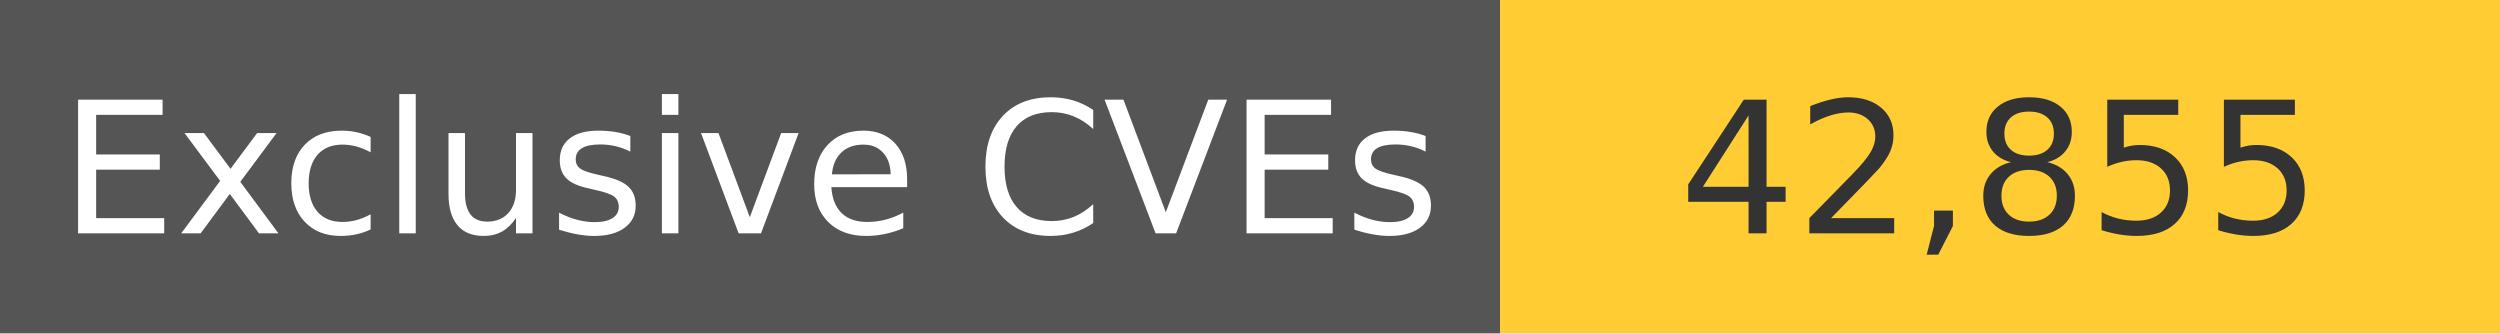
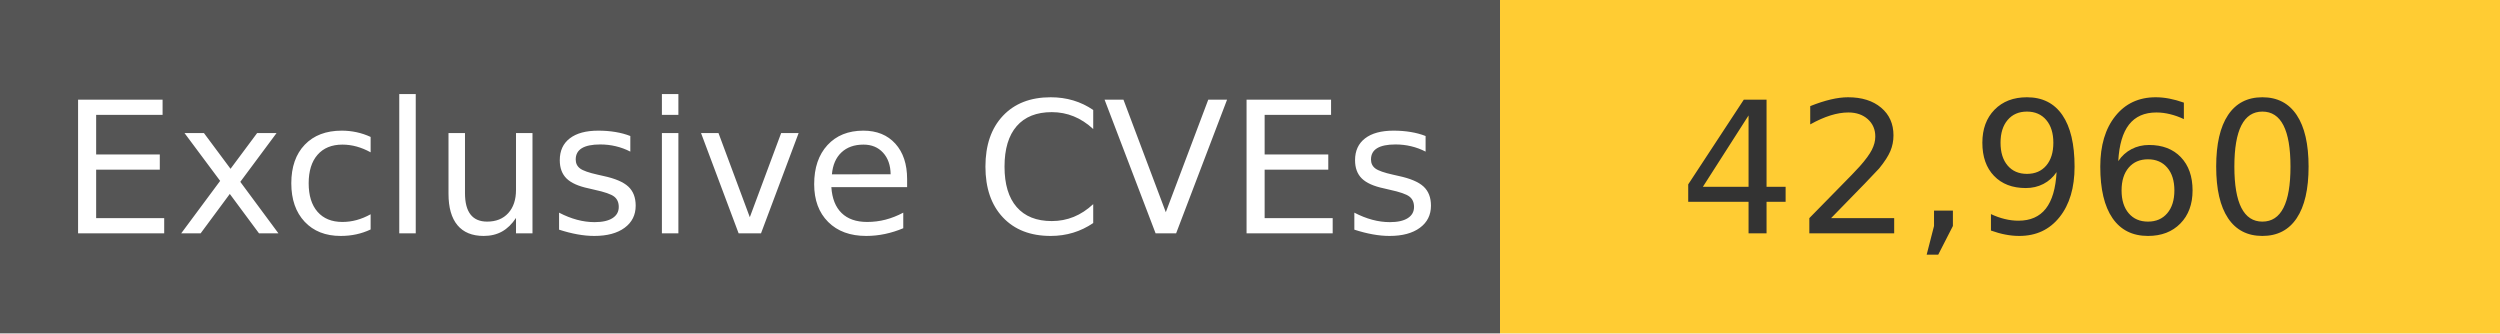
<svg xmlns="http://www.w3.org/2000/svg" width="150" height="20" role="img">
  <linearGradient id="s" x2="0" y2="100%">
    <stop offset="0" stop-color="#bbb" stop-opacity=".1" />
    <stop offset="1" stop-opacity=".1" />
  </linearGradient>
  <g>
    <rect width="90" height="20" fill="#555" />
    <rect x="90" width="267" height="20" fill="#ffcc33" />
  </g>
  <g fill="#fff" text-anchor="middle" font-family="Verdana,Geneva,DejaVu Sans,sans-serif" text-rendering="geometricPrecision" font-size="110">
    <text x="450" y="140" transform="scale(.1)" fill="#fff">
            Exclusive CVEs
        </text>
    <text x="1200" y="140" transform="scale(.1)" fill="#333">
-             42,855
+             42,960
        </text>
  </g>
</svg>
